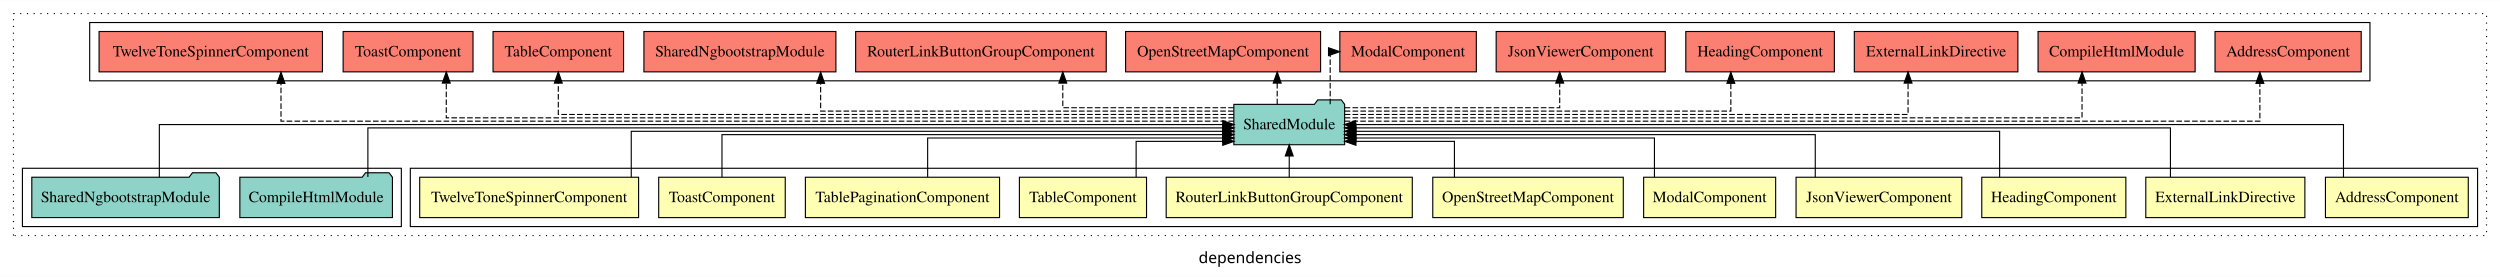
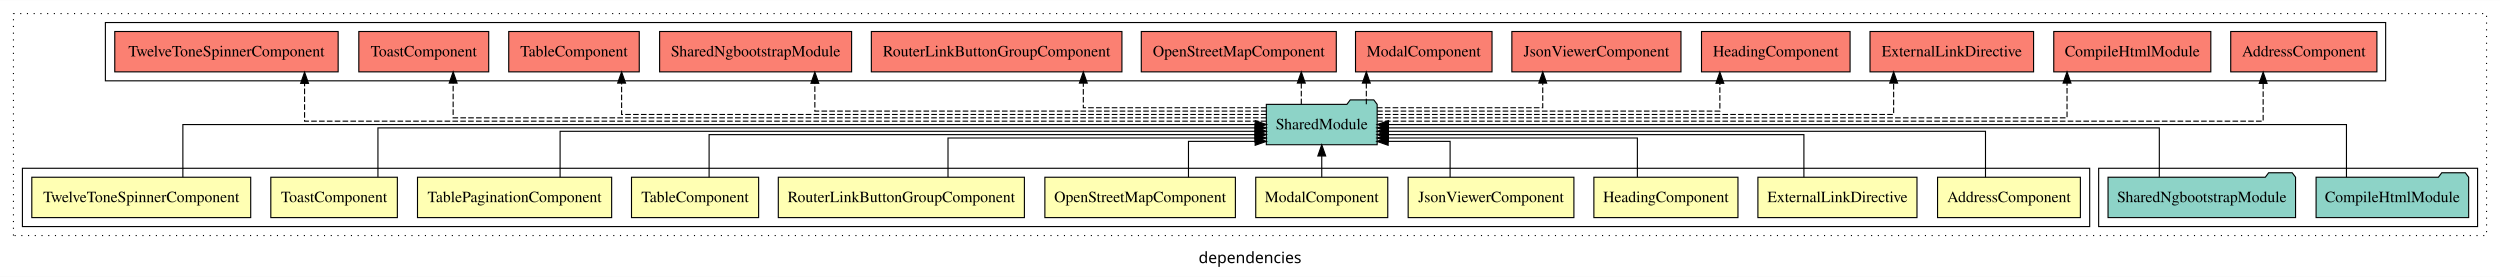
<svg xmlns="http://www.w3.org/2000/svg" width="2230pt" height="247pt" viewBox="0.00 0.00 2230.00 246.80">
  <g id="graph0" class="graph" transform="scale(1 1) rotate(0) translate(4 242.8)">
    <polygon fill="white" stroke="transparent" points="-4,4 -4,-242.8 2226,-242.8 2226,4 -4,4" />
    <text text-anchor="middle" x="1111" y="-8.2" font-family="sans-serif" font-size="14.00">dependencies</text>
    <g id="clust1" class="cluster">
      <polygon fill="none" stroke="black" stroke-dasharray="1,5" points="8,-32.8 8,-230.8 2214,-230.8 2214,-32.8 8,-32.8" />
    </g>
+     <g id="clust15" class="cluster">
+       <polygon fill="none" stroke="black" points="90,-170.8 90,-222.8 2124,-222.8 2124,-170.8 90,-170.8" />
+     </g>
+     <g id="clust14" class="cluster">
+       <polygon fill="none" stroke="black" points="1868,-40.8 1868,-92.8 2206,-92.8 2206,-40.8 1868,-40.8" />
+     </g>
    <g id="clust2" class="cluster">
-       <polygon fill="none" stroke="black" points="362,-40.8 362,-92.8 2206,-92.8 2206,-40.8 362,-40.8" />
-     </g>
-     <g id="clust15" class="cluster">
-       <polygon fill="none" stroke="black" points="76,-170.8 76,-222.8 2110,-222.8 2110,-170.8 76,-170.8" />
-     </g>
-     <g id="clust14" class="cluster">
-       <polygon fill="none" stroke="black" points="16,-40.8 16,-92.8 354,-92.8 354,-40.8 16,-40.8" />
+       <polygon fill="none" stroke="black" points="16,-40.8 16,-92.8 1860,-92.8 1860,-40.8 16,-40.8" />
    </g>
    <g id="node1" class="node">
-       <polygon fill="#ffffb3" stroke="black" points="2197.7,-84.8 2070.3,-84.8 2070.3,-48.8 2197.7,-48.8 2197.7,-84.8" />
-       <text text-anchor="middle" x="2134" y="-62.6" font-family="Times,serif" font-size="14.00">AddressComponent</text>
+       <polygon fill="#ffffb3" stroke="black" points="1851.7,-84.8 1724.3,-84.8 1724.3,-48.8 1851.7,-48.8 1851.7,-84.8" />
+       <text text-anchor="middle" x="1788" y="-62.6" font-family="Times,serif" font-size="14.00">AddressComponent</text>
    </g>
    <g id="node12" class="node">
-       <polygon fill="#8dd3c7" stroke="black" points="1195.42,-149.8 1192.42,-153.8 1171.42,-153.8 1168.42,-149.8 1096.58,-149.8 1096.58,-113.8 1195.42,-113.8 1195.42,-149.8" />
-       <text text-anchor="middle" x="1146" y="-127.6" font-family="Times,serif" font-size="14.00">SharedModule</text>
+       <polygon fill="#8dd3c7" stroke="black" points="1224.42,-149.8 1221.42,-153.8 1200.42,-153.8 1197.42,-149.8 1125.58,-149.8 1125.58,-113.8 1224.42,-113.8 1224.42,-149.8" />
+       <text text-anchor="middle" x="1175" y="-127.6" font-family="Times,serif" font-size="14.00">SharedModule</text>
    </g>
    <g id="edge1" class="edge">
-       <path fill="none" stroke="black" d="M2086.38,-84.91C2086.38,-104.14 2086.38,-131.8 2086.38,-131.8 2086.38,-131.8 1205.23,-131.8 1205.23,-131.8" />
-       <polygon fill="black" stroke="black" points="1205.23,-128.3 1195.23,-131.8 1205.23,-135.3 1205.23,-128.3" />
+       <path fill="none" stroke="black" d="M1767.06,-84.82C1767.06,-102.17 1767.06,-125.8 1767.06,-125.8 1767.06,-125.8 1234.46,-125.8 1234.46,-125.8" />
+       <polygon fill="black" stroke="black" points="1234.46,-122.3 1224.46,-125.8 1234.46,-129.3 1234.46,-122.3" />
    </g>
    <g id="node2" class="node">
-       <polygon fill="#ffffb3" stroke="black" points="2051.95,-84.8 1910.05,-84.8 1910.05,-48.8 2051.95,-48.8 2051.95,-84.8" />
-       <text text-anchor="middle" x="1981" y="-62.6" font-family="Times,serif" font-size="14.00">ExternalLinkDirective</text>
+       <polygon fill="#ffffb3" stroke="black" points="1705.95,-84.8 1564.05,-84.8 1564.05,-48.8 1705.95,-48.8 1705.95,-84.8" />
+       <text text-anchor="middle" x="1635" y="-62.6" font-family="Times,serif" font-size="14.00">ExternalLinkDirective</text>
    </g>
    <g id="edge2" class="edge">
-       <path fill="none" stroke="black" d="M1932.03,-85.07C1932.03,-103.36 1932.03,-128.8 1932.03,-128.8 1932.03,-128.8 1205.47,-128.8 1205.47,-128.8" />
-       <polygon fill="black" stroke="black" points="1205.47,-125.3 1195.47,-128.8 1205.47,-132.3 1205.47,-125.3" />
+       <path fill="none" stroke="black" d="M1605.08,-84.83C1605.08,-101.2 1605.08,-122.8 1605.08,-122.8 1605.08,-122.8 1234.34,-122.8 1234.34,-122.8" />
+       <polygon fill="black" stroke="black" points="1234.34,-119.3 1224.34,-122.8 1234.34,-126.3 1234.34,-119.3" />
    </g>
    <g id="node3" class="node">
-       <polygon fill="#ffffb3" stroke="black" points="1892.26,-84.8 1763.74,-84.8 1763.74,-48.8 1892.26,-48.8 1892.26,-84.8" />
-       <text text-anchor="middle" x="1828" y="-62.6" font-family="Times,serif" font-size="14.00">HeadingComponent</text>
+       <polygon fill="#ffffb3" stroke="black" points="1546.26,-84.8 1417.74,-84.8 1417.74,-48.8 1546.26,-48.8 1546.26,-84.8" />
+       <text text-anchor="middle" x="1482" y="-62.6" font-family="Times,serif" font-size="14.00">HeadingComponent</text>
    </g>
    <g id="edge3" class="edge">
-       <path fill="none" stroke="black" d="M1779.67,-84.82C1779.67,-102.17 1779.67,-125.8 1779.67,-125.8 1779.67,-125.8 1205.46,-125.8 1205.46,-125.8" />
-       <polygon fill="black" stroke="black" points="1205.46,-122.3 1195.46,-125.8 1205.46,-129.3 1205.46,-122.3" />
+       <path fill="none" stroke="black" d="M1456.54,-85.04C1456.54,-100.37 1456.54,-119.8 1456.54,-119.8 1456.54,-119.8 1234.36,-119.8 1234.36,-119.8" />
+       <polygon fill="black" stroke="black" points="1234.36,-116.3 1224.36,-119.8 1234.36,-123.3 1234.36,-116.3" />
    </g>
    <g id="node4" class="node">
-       <polygon fill="#ffffb3" stroke="black" points="1745.92,-84.8 1598.08,-84.8 1598.08,-48.8 1745.92,-48.8 1745.92,-84.8" />
-       <text text-anchor="middle" x="1672" y="-62.6" font-family="Times,serif" font-size="14.00">JsonViewerComponent</text>
+       <polygon fill="#ffffb3" stroke="black" points="1399.92,-84.8 1252.08,-84.8 1252.08,-48.8 1399.92,-48.8 1399.92,-84.8" />
+       <text text-anchor="middle" x="1326" y="-62.6" font-family="Times,serif" font-size="14.00">JsonViewerComponent</text>
    </g>
    <g id="edge4" class="edge">
-       <path fill="none" stroke="black" d="M1615.21,-84.83C1615.21,-101.2 1615.21,-122.8 1615.21,-122.8 1615.21,-122.8 1205.33,-122.8 1205.33,-122.8" />
-       <polygon fill="black" stroke="black" points="1205.33,-119.3 1195.33,-122.8 1205.33,-126.3 1205.33,-119.3" />
+       <path fill="none" stroke="black" d="M1289.49,-84.85C1289.49,-99.17 1289.49,-116.8 1289.49,-116.8 1289.49,-116.8 1234.22,-116.8 1234.22,-116.8" />
+       <polygon fill="black" stroke="black" points="1234.22,-113.3 1224.22,-116.8 1234.22,-120.3 1234.22,-113.3" />
    </g>
    <g id="node5" class="node">
-       <polygon fill="#ffffb3" stroke="black" points="1579.88,-84.8 1462.12,-84.8 1462.12,-48.8 1579.88,-48.8 1579.88,-84.8" />
-       <text text-anchor="middle" x="1521" y="-62.6" font-family="Times,serif" font-size="14.00">ModalComponent</text>
+       <polygon fill="#ffffb3" stroke="black" points="1233.88,-84.8 1116.12,-84.8 1116.12,-48.8 1233.88,-48.8 1233.88,-84.8" />
+       <text text-anchor="middle" x="1175" y="-62.6" font-family="Times,serif" font-size="14.00">ModalComponent</text>
    </g>
    <g id="edge5" class="edge">
-       <path fill="none" stroke="black" d="M1471.76,-85.04C1471.76,-100.37 1471.76,-119.8 1471.76,-119.8 1471.76,-119.8 1205.48,-119.8 1205.48,-119.8" />
-       <polygon fill="black" stroke="black" points="1205.48,-116.3 1195.48,-119.8 1205.48,-123.3 1205.48,-116.3" />
+       <path fill="none" stroke="black" d="M1175,-84.91C1175,-84.91 1175,-103.79 1175,-103.79" />
+       <polygon fill="black" stroke="black" points="1171.5,-103.79 1175,-113.79 1178.5,-103.79 1171.5,-103.79" />
    </g>
    <g id="node6" class="node">
-       <polygon fill="#ffffb3" stroke="black" points="1443.97,-84.8 1274.03,-84.8 1274.03,-48.8 1443.97,-48.8 1443.97,-84.8" />
-       <text text-anchor="middle" x="1359" y="-62.6" font-family="Times,serif" font-size="14.00">OpenStreetMapComponent</text>
+       <polygon fill="#ffffb3" stroke="black" points="1097.97,-84.8 928.03,-84.8 928.03,-48.8 1097.97,-48.8 1097.97,-84.8" />
+       <text text-anchor="middle" x="1013" y="-62.6" font-family="Times,serif" font-size="14.00">OpenStreetMapComponent</text>
    </g>
    <g id="edge6" class="edge">
-       <path fill="none" stroke="black" d="M1293.35,-84.85C1293.35,-99.17 1293.35,-116.8 1293.35,-116.8 1293.35,-116.8 1205.48,-116.8 1205.48,-116.8" />
-       <polygon fill="black" stroke="black" points="1205.48,-113.3 1195.48,-116.8 1205.48,-120.3 1205.48,-113.3" />
+       <path fill="none" stroke="black" d="M1056.12,-84.85C1056.12,-99.17 1056.12,-116.8 1056.12,-116.8 1056.12,-116.8 1115.62,-116.8 1115.62,-116.8" />
+       <polygon fill="black" stroke="black" points="1115.62,-120.3 1125.62,-116.8 1115.62,-113.3 1115.62,-120.3" />
    </g>
    <g id="node7" class="node">
-       <polygon fill="#ffffb3" stroke="black" points="1255.76,-84.8 1036.24,-84.8 1036.24,-48.8 1255.76,-48.8 1255.76,-84.8" />
-       <text text-anchor="middle" x="1146" y="-62.6" font-family="Times,serif" font-size="14.00">RouterLinkButtonGroupComponent</text>
+       <polygon fill="#ffffb3" stroke="black" points="909.76,-84.8 690.24,-84.8 690.24,-48.8 909.76,-48.8 909.76,-84.8" />
+       <text text-anchor="middle" x="800" y="-62.6" font-family="Times,serif" font-size="14.00">RouterLinkButtonGroupComponent</text>
    </g>
    <g id="edge7" class="edge">
-       <path fill="none" stroke="black" d="M1146,-84.91C1146,-84.91 1146,-103.79 1146,-103.79" />
-       <polygon fill="black" stroke="black" points="1142.5,-103.79 1146,-113.79 1149.5,-103.79 1142.5,-103.79" />
+       <path fill="none" stroke="black" d="M841.62,-85.04C841.62,-100.37 841.62,-119.8 841.62,-119.8 841.62,-119.8 1115.45,-119.8 1115.45,-119.8" />
+       <polygon fill="black" stroke="black" points="1115.45,-123.3 1125.45,-119.8 1115.45,-116.3 1115.45,-123.3" />
    </g>
    <g id="node8" class="node">
-       <polygon fill="#ffffb3" stroke="black" points="1018.7,-84.8 905.3,-84.8 905.3,-48.8 1018.7,-48.8 1018.7,-84.8" />
-       <text text-anchor="middle" x="962" y="-62.6" font-family="Times,serif" font-size="14.00">TableComponent</text>
+       <polygon fill="#ffffb3" stroke="black" points="672.7,-84.8 559.3,-84.8 559.3,-48.8 672.7,-48.8 672.7,-84.8" />
+       <text text-anchor="middle" x="616" y="-62.6" font-family="Times,serif" font-size="14.00">TableComponent</text>
    </g>
    <g id="edge8" class="edge">
-       <path fill="none" stroke="black" d="M1009.43,-84.85C1009.43,-99.17 1009.43,-116.8 1009.43,-116.8 1009.43,-116.8 1086.7,-116.8 1086.7,-116.8" />
-       <polygon fill="black" stroke="black" points="1086.7,-120.3 1096.7,-116.8 1086.7,-113.3 1086.7,-120.3" />
+       <path fill="none" stroke="black" d="M628.52,-84.83C628.52,-101.2 628.52,-122.8 628.52,-122.8 628.52,-122.8 1115.54,-122.8 1115.54,-122.8" />
+       <polygon fill="black" stroke="black" points="1115.54,-126.3 1125.54,-122.8 1115.54,-119.3 1115.54,-126.3" />
    </g>
    <g id="node9" class="node">
-       <polygon fill="#ffffb3" stroke="black" points="887.59,-84.8 714.41,-84.8 714.41,-48.8 887.59,-48.8 887.59,-84.8" />
-       <text text-anchor="middle" x="801" y="-62.6" font-family="Times,serif" font-size="14.00">TablePaginationComponent</text>
+       <polygon fill="#ffffb3" stroke="black" points="541.59,-84.8 368.41,-84.8 368.41,-48.8 541.59,-48.8 541.59,-84.8" />
+       <text text-anchor="middle" x="455" y="-62.6" font-family="Times,serif" font-size="14.00">TablePaginationComponent</text>
    </g>
    <g id="edge9" class="edge">
-       <path fill="none" stroke="black" d="M823.46,-85.04C823.46,-100.37 823.46,-119.8 823.46,-119.8 823.46,-119.8 1086.66,-119.8 1086.66,-119.8" />
-       <polygon fill="black" stroke="black" points="1086.66,-123.3 1096.66,-119.8 1086.66,-116.3 1086.66,-123.3" />
+       <path fill="none" stroke="black" d="M495.6,-84.82C495.6,-102.17 495.6,-125.8 495.6,-125.8 495.6,-125.8 1115.59,-125.8 1115.59,-125.8" />
+       <polygon fill="black" stroke="black" points="1115.59,-129.3 1125.59,-125.8 1115.59,-122.3 1115.59,-129.3" />
    </g>
    <g id="node10" class="node">
-       <polygon fill="#ffffb3" stroke="black" points="696.44,-84.8 583.56,-84.8 583.56,-48.8 696.44,-48.8 696.44,-84.8" />
-       <text text-anchor="middle" x="640" y="-62.6" font-family="Times,serif" font-size="14.00">ToastComponent</text>
+       <polygon fill="#ffffb3" stroke="black" points="350.44,-84.8 237.56,-84.8 237.56,-48.8 350.44,-48.8 350.44,-84.8" />
+       <text text-anchor="middle" x="294" y="-62.6" font-family="Times,serif" font-size="14.00">ToastComponent</text>
    </g>
    <g id="edge10" class="edge">
-       <path fill="none" stroke="black" d="M640,-84.83C640,-101.2 640,-122.8 640,-122.8 640,-122.8 1086.56,-122.8 1086.56,-122.8" />
-       <polygon fill="black" stroke="black" points="1086.56,-126.3 1096.56,-122.8 1086.56,-119.3 1086.56,-126.3" />
+       <path fill="none" stroke="black" d="M333.12,-85.07C333.12,-103.36 333.12,-128.8 333.12,-128.8 333.12,-128.8 1115.48,-128.8 1115.48,-128.8" />
+       <polygon fill="black" stroke="black" points="1115.48,-132.3 1125.48,-128.8 1115.48,-125.3 1115.48,-132.3" />
    </g>
    <g id="node11" class="node">
-       <polygon fill="#ffffb3" stroke="black" points="565.63,-84.8 370.37,-84.8 370.37,-48.8 565.63,-48.8 565.63,-84.8" />
-       <text text-anchor="middle" x="468" y="-62.6" font-family="Times,serif" font-size="14.00">TwelveToneSpinnerComponent</text>
+       <polygon fill="#ffffb3" stroke="black" points="219.63,-84.8 24.37,-84.8 24.37,-48.8 219.63,-48.8 219.63,-84.8" />
+       <text text-anchor="middle" x="122" y="-62.6" font-family="Times,serif" font-size="14.00">TwelveToneSpinnerComponent</text>
    </g>
    <g id="edge11" class="edge">
-       <path fill="none" stroke="black" d="M559.08,-84.82C559.08,-102.17 559.08,-125.8 559.08,-125.8 559.08,-125.8 1086.72,-125.8 1086.72,-125.8" />
-       <polygon fill="black" stroke="black" points="1086.72,-129.3 1096.72,-125.8 1086.72,-122.3 1086.72,-129.3" />
+       <path fill="none" stroke="black" d="M159.12,-84.91C159.12,-104.14 159.12,-131.8 159.12,-131.8 159.12,-131.8 1115.66,-131.8 1115.66,-131.8" />
+       <polygon fill="black" stroke="black" points="1115.66,-135.3 1125.66,-131.8 1115.66,-128.3 1115.66,-135.3" />
    </g>
    <g id="node15" class="node">
-       <polygon fill="#fb8072" stroke="black" points="2102.2,-214.8 1971.8,-214.8 1971.8,-178.8 2102.2,-178.8 2102.2,-214.8" />
-       <text text-anchor="middle" x="2037" y="-192.6" font-family="Times,serif" font-size="14.00">AddressComponent </text>
+       <polygon fill="#fb8072" stroke="black" points="2116.2,-214.8 1985.8,-214.8 1985.8,-178.8 2116.2,-178.8 2116.2,-214.8" />
+       <text text-anchor="middle" x="2051" y="-192.6" font-family="Times,serif" font-size="14.00">AddressComponent </text>
    </g>
    <g id="edge14" class="edge">
-       <path fill="none" stroke="black" stroke-dasharray="5,2" d="M1195.34,-134.8C1378.91,-134.8 2011.81,-134.8 2011.81,-134.8 2011.81,-134.8 2011.81,-168.53 2011.81,-168.53" />
-       <polygon fill="black" stroke="black" points="2008.31,-168.53 2011.81,-178.53 2015.31,-168.53 2008.31,-168.53" />
+       <path fill="none" stroke="black" stroke-dasharray="5,2" d="M1224.39,-134.8C1404.4,-134.8 2014.73,-134.8 2014.73,-134.8 2014.73,-134.8 2014.73,-168.53 2014.73,-168.53" />
+       <polygon fill="black" stroke="black" points="2011.23,-168.53 2014.73,-178.53 2018.23,-168.53 2011.23,-168.53" />
    </g>
    <g id="node16" class="node">
-       <polygon fill="#fb8072" stroke="black" points="1954.05,-214.8 1813.95,-214.8 1813.95,-178.8 1954.05,-178.8 1954.05,-214.8" />
-       <text text-anchor="middle" x="1884" y="-192.6" font-family="Times,serif" font-size="14.00">CompileHtmlModule </text>
+       <polygon fill="#fb8072" stroke="black" points="1968.05,-214.8 1827.95,-214.8 1827.95,-178.8 1968.05,-178.8 1968.05,-214.8" />
+       <text text-anchor="middle" x="1898" y="-192.6" font-family="Times,serif" font-size="14.00">CompileHtmlModule </text>
    </g>
    <g id="edge15" class="edge">
-       <path fill="none" stroke="black" stroke-dasharray="5,2" d="M1195.45,-137.8C1356.12,-137.8 1853.18,-137.8 1853.18,-137.8 1853.18,-137.8 1853.18,-168.78 1853.18,-168.78" />
-       <polygon fill="black" stroke="black" points="1849.68,-168.78 1853.18,-178.78 1856.68,-168.78 1849.68,-168.78" />
+       <path fill="none" stroke="black" stroke-dasharray="5,2" d="M1224.42,-137.8C1378.49,-137.8 1839.79,-137.8 1839.79,-137.8 1839.79,-137.8 1839.79,-168.78 1839.79,-168.78" />
+       <polygon fill="black" stroke="black" points="1836.29,-168.78 1839.79,-178.78 1843.29,-168.78 1836.29,-168.78" />
    </g>
    <g id="node17" class="node">
-       <polygon fill="#fb8072" stroke="black" points="1795.95,-214.8 1650.05,-214.8 1650.05,-178.8 1795.95,-178.8 1795.95,-214.8" />
-       <text text-anchor="middle" x="1723" y="-192.6" font-family="Times,serif" font-size="14.00">ExternalLinkDirective </text>
+       <polygon fill="#fb8072" stroke="black" points="1809.95,-214.8 1664.05,-214.8 1664.05,-178.8 1809.95,-178.8 1809.95,-214.8" />
+       <text text-anchor="middle" x="1737" y="-192.6" font-family="Times,serif" font-size="14.00">ExternalLinkDirective </text>
    </g>
    <g id="edge16" class="edge">
-       <path fill="none" stroke="black" stroke-dasharray="5,2" d="M1195.47,-140.8C1330.96,-140.8 1697.99,-140.8 1697.99,-140.8 1697.99,-140.8 1697.99,-168.77 1697.99,-168.77" />
-       <polygon fill="black" stroke="black" points="1694.49,-168.77 1697.99,-178.77 1701.49,-168.77 1694.49,-168.77" />
+       <path fill="none" stroke="black" stroke-dasharray="5,2" d="M1224.38,-140.8C1352.4,-140.8 1685.12,-140.8 1685.12,-140.8 1685.12,-140.8 1685.12,-168.77 1685.12,-168.77" />
+       <polygon fill="black" stroke="black" points="1681.63,-168.77 1685.12,-178.77 1688.63,-168.77 1681.63,-168.77" />
    </g>
    <g id="node18" class="node">
-       <polygon fill="#fb8072" stroke="black" points="1632.26,-214.8 1499.74,-214.8 1499.74,-178.8 1632.26,-178.8 1632.26,-214.8" />
-       <text text-anchor="middle" x="1566" y="-192.6" font-family="Times,serif" font-size="14.00">HeadingComponent </text>
+       <polygon fill="#fb8072" stroke="black" points="1646.26,-214.8 1513.74,-214.8 1513.74,-178.8 1646.26,-178.8 1646.26,-214.8" />
+       <text text-anchor="middle" x="1580" y="-192.6" font-family="Times,serif" font-size="14.00">HeadingComponent </text>
    </g>
    <g id="edge17" class="edge">
-       <path fill="none" stroke="black" stroke-dasharray="5,2" d="M1195.49,-143.8C1301.28,-143.8 1539.91,-143.8 1539.91,-143.8 1539.91,-143.8 1539.91,-168.56 1539.91,-168.56" />
-       <polygon fill="black" stroke="black" points="1536.41,-168.56 1539.91,-178.56 1543.41,-168.56 1536.41,-168.56" />
+       <path fill="none" stroke="black" stroke-dasharray="5,2" d="M1224.38,-143.8C1321.96,-143.8 1530.12,-143.8 1530.12,-143.8 1530.12,-143.8 1530.12,-168.56 1530.12,-168.56" />
+       <polygon fill="black" stroke="black" points="1526.63,-168.56 1530.12,-178.56 1533.63,-168.56 1526.63,-168.56" />
    </g>
    <g id="node19" class="node">
-       <polygon fill="#fb8072" stroke="black" points="1481.42,-214.8 1330.58,-214.8 1330.58,-178.8 1481.42,-178.8 1481.42,-214.8" />
-       <text text-anchor="middle" x="1406" y="-192.6" font-family="Times,serif" font-size="14.00">JsonViewerComponent </text>
+       <polygon fill="#fb8072" stroke="black" points="1495.42,-214.8 1344.58,-214.8 1344.58,-178.8 1495.42,-178.8 1495.42,-214.8" />
+       <text text-anchor="middle" x="1420" y="-192.6" font-family="Times,serif" font-size="14.00">JsonViewerComponent </text>
    </g>
    <g id="edge18" class="edge">
-       <path fill="none" stroke="black" stroke-dasharray="5,2" d="M1195.41,-146.8C1265.99,-146.8 1387.26,-146.8 1387.26,-146.8 1387.26,-146.8 1387.26,-168.75 1387.26,-168.75" />
-       <polygon fill="black" stroke="black" points="1383.76,-168.75 1387.26,-178.75 1390.76,-168.75 1383.76,-168.75" />
+       <path fill="none" stroke="black" stroke-dasharray="5,2" d="M1224.23,-146.8C1282.62,-146.8 1372.12,-146.8 1372.12,-146.8 1372.12,-146.8 1372.12,-168.75 1372.12,-168.75" />
+       <polygon fill="black" stroke="black" points="1368.63,-168.75 1372.12,-178.75 1375.63,-168.75 1368.63,-168.75" />
    </g>
    <g id="node20" class="node">
-       <polygon fill="#fb8072" stroke="black" points="1312.88,-214.8 1191.12,-214.8 1191.12,-178.8 1312.88,-178.8 1312.88,-214.8" />
-       <text text-anchor="middle" x="1252" y="-192.6" font-family="Times,serif" font-size="14.00">ModalComponent </text>
+       <polygon fill="#fb8072" stroke="black" points="1326.88,-214.8 1205.12,-214.8 1205.12,-178.8 1326.88,-178.8 1326.88,-214.8" />
+       <text text-anchor="middle" x="1266" y="-192.6" font-family="Times,serif" font-size="14.00">ModalComponent </text>
    </g>
    <g id="edge19" class="edge">
-       <path fill="none" stroke="black" stroke-dasharray="5,2" d="M1182.52,-149.91C1182.52,-169.14 1182.52,-196.8 1182.52,-196.8 1182.52,-196.8 1183.37,-196.8 1183.37,-196.8" />
-       <polygon fill="black" stroke="black" points="1181.04,-200.3 1191.04,-196.8 1181.04,-193.3 1181.04,-200.3" />
+       <path fill="none" stroke="black" stroke-dasharray="5,2" d="M1214.76,-149.91C1214.76,-149.91 1214.76,-168.79 1214.76,-168.79" />
+       <polygon fill="black" stroke="black" points="1211.26,-168.79 1214.76,-178.79 1218.26,-168.79 1211.26,-168.79" />
    </g>
    <g id="node21" class="node">
-       <polygon fill="#fb8072" stroke="black" points="1173.97,-214.8 1000.03,-214.8 1000.03,-178.8 1173.97,-178.8 1173.97,-214.8" />
-       <text text-anchor="middle" x="1087" y="-192.6" font-family="Times,serif" font-size="14.00">OpenStreetMapComponent </text>
+       <polygon fill="#fb8072" stroke="black" points="1187.97,-214.8 1014.03,-214.8 1014.03,-178.8 1187.97,-178.8 1187.97,-214.8" />
+       <text text-anchor="middle" x="1101" y="-192.6" font-family="Times,serif" font-size="14.00">OpenStreetMapComponent </text>
    </g>
    <g id="edge20" class="edge">
-       <path fill="none" stroke="black" stroke-dasharray="5,2" d="M1135.26,-149.91C1135.26,-149.91 1135.26,-168.79 1135.26,-168.79" />
-       <polygon fill="black" stroke="black" points="1131.76,-168.79 1135.26,-178.79 1138.76,-168.79 1131.76,-168.79" />
+       <path fill="none" stroke="black" stroke-dasharray="5,2" d="M1156.76,-149.91C1156.76,-149.91 1156.76,-168.79 1156.76,-168.79" />
+       <polygon fill="black" stroke="black" points="1153.26,-168.79 1156.76,-178.79 1160.26,-168.79 1153.26,-168.79" />
    </g>
    <g id="node22" class="node">
-       <polygon fill="#fb8072" stroke="black" points="982.76,-214.8 759.24,-214.8 759.24,-178.8 982.76,-178.8 982.76,-214.8" />
-       <text text-anchor="middle" x="871" y="-192.6" font-family="Times,serif" font-size="14.00">RouterLinkButtonGroupComponent </text>
+       <polygon fill="#fb8072" stroke="black" points="996.76,-214.8 773.24,-214.8 773.24,-178.8 996.76,-178.8 996.76,-214.8" />
+       <text text-anchor="middle" x="885" y="-192.6" font-family="Times,serif" font-size="14.00">RouterLinkButtonGroupComponent </text>
    </g>
    <g id="edge21" class="edge">
-       <path fill="none" stroke="black" stroke-dasharray="5,2" d="M1096.59,-146.8C1036.79,-146.8 944.01,-146.8 944.01,-146.8 944.01,-146.8 944.01,-168.75 944.01,-168.75" />
-       <polygon fill="black" stroke="black" points="940.51,-168.75 944.01,-178.75 947.51,-168.75 940.51,-168.75" />
+       <path fill="none" stroke="black" stroke-dasharray="5,2" d="M1125.67,-146.8C1062.85,-146.8 962.32,-146.8 962.32,-146.8 962.32,-146.8 962.32,-168.75 962.32,-168.75" />
+       <polygon fill="black" stroke="black" points="958.82,-168.75 962.32,-178.75 965.82,-168.75 958.82,-168.75" />
    </g>
    <g id="node23" class="node">
-       <polygon fill="#fb8072" stroke="black" points="741.63,-214.8 570.37,-214.8 570.37,-178.8 741.63,-178.8 741.63,-214.8" />
-       <text text-anchor="middle" x="656" y="-192.6" font-family="Times,serif" font-size="14.00">SharedNgbootstrapModule </text>
+       <polygon fill="#fb8072" stroke="black" points="755.63,-214.8 584.37,-214.8 584.37,-178.8 755.63,-178.8 755.63,-214.8" />
+       <text text-anchor="middle" x="670" y="-192.6" font-family="Times,serif" font-size="14.00">SharedNgbootstrapModule </text>
    </g>
    <g id="edge22" class="edge">
-       <path fill="none" stroke="black" stroke-dasharray="5,2" d="M1096.41,-143.8C985.69,-143.8 728.01,-143.8 728.01,-143.8 728.01,-143.8 728.01,-168.56 728.01,-168.56" />
-       <polygon fill="black" stroke="black" points="724.51,-168.56 728.01,-178.56 731.51,-168.56 724.51,-168.56" />
+       <path fill="none" stroke="black" stroke-dasharray="5,2" d="M1125.75,-143.8C1008.56,-143.8 722.84,-143.8 722.84,-143.8 722.84,-143.8 722.84,-168.56 722.84,-168.56" />
+       <polygon fill="black" stroke="black" points="719.34,-168.56 722.84,-178.56 726.34,-168.56 719.34,-168.56" />
    </g>
    <g id="node24" class="node">
-       <polygon fill="#fb8072" stroke="black" points="552.21,-214.8 435.79,-214.8 435.79,-178.8 552.21,-178.8 552.21,-214.8" />
-       <text text-anchor="middle" x="494" y="-192.6" font-family="Times,serif" font-size="14.00">TableComponent </text>
+       <polygon fill="#fb8072" stroke="black" points="566.21,-214.8 449.79,-214.8 449.79,-178.8 566.21,-178.8 566.21,-214.8" />
+       <text text-anchor="middle" x="508" y="-192.6" font-family="Times,serif" font-size="14.00">TableComponent </text>
    </g>
    <g id="edge23" class="edge">
-       <path fill="none" stroke="black" stroke-dasharray="5,2" d="M1096.73,-140.8C944.83,-140.8 494,-140.8 494,-140.8 494,-140.8 494,-168.77 494,-168.77" />
-       <polygon fill="black" stroke="black" points="490.5,-168.77 494,-178.77 497.5,-168.77 490.5,-168.77" />
+       <path fill="none" stroke="black" stroke-dasharray="5,2" d="M1125.73,-140.8C978.26,-140.8 550.47,-140.8 550.47,-140.8 550.47,-140.8 550.47,-168.77 550.47,-168.77" />
+       <polygon fill="black" stroke="black" points="546.97,-168.77 550.47,-178.77 553.97,-168.77 546.97,-168.77" />
    </g>
    <g id="node25" class="node">
-       <polygon fill="#fb8072" stroke="black" points="417.93,-214.8 302.07,-214.8 302.07,-178.8 417.93,-178.8 417.93,-214.8" />
-       <text text-anchor="middle" x="360" y="-192.6" font-family="Times,serif" font-size="14.00">ToastComponent </text>
+       <polygon fill="#fb8072" stroke="black" points="431.93,-214.8 316.07,-214.8 316.07,-178.8 431.93,-178.8 431.93,-214.8" />
+       <text text-anchor="middle" x="374" y="-192.6" font-family="Times,serif" font-size="14.00">ToastComponent </text>
    </g>
    <g id="edge24" class="edge">
-       <path fill="none" stroke="black" stroke-dasharray="5,2" d="M1096.66,-137.8C929.38,-137.8 394.08,-137.8 394.08,-137.8 394.08,-137.8 394.08,-168.78 394.08,-168.78" />
-       <polygon fill="black" stroke="black" points="390.58,-168.78 394.08,-178.78 397.58,-168.78 390.58,-168.78" />
+       <path fill="none" stroke="black" stroke-dasharray="5,2" d="M1125.65,-137.8C954.99,-137.8 400.21,-137.8 400.21,-137.8 400.21,-137.8 400.21,-168.78 400.21,-168.78" />
+       <polygon fill="black" stroke="black" points="396.71,-168.78 400.21,-178.78 403.71,-168.78 396.71,-168.78" />
    </g>
    <g id="node26" class="node">
-       <polygon fill="#fb8072" stroke="black" points="283.63,-214.8 84.37,-214.8 84.37,-178.8 283.63,-178.8 283.63,-214.8" />
-       <text text-anchor="middle" x="184" y="-192.6" font-family="Times,serif" font-size="14.00">TwelveToneSpinnerComponent </text>
+       <polygon fill="#fb8072" stroke="black" points="297.63,-214.8 98.37,-214.8 98.37,-178.8 297.63,-178.8 297.63,-214.8" />
+       <text text-anchor="middle" x="198" y="-192.6" font-family="Times,serif" font-size="14.00">TwelveToneSpinnerComponent </text>
    </g>
    <g id="edge25" class="edge">
-       <path fill="none" stroke="black" stroke-dasharray="5,2" d="M1096.69,-134.8C908.58,-134.8 246.64,-134.8 246.64,-134.8 246.64,-134.8 246.64,-168.53 246.64,-168.53" />
-       <polygon fill="black" stroke="black" points="243.14,-168.53 246.64,-178.53 250.14,-168.53 243.14,-168.53" />
+       <path fill="none" stroke="black" stroke-dasharray="5,2" d="M1125.57,-134.8C936.23,-134.8 267.67,-134.8 267.67,-134.8 267.67,-134.8 267.67,-168.53 267.67,-168.53" />
+       <polygon fill="black" stroke="black" points="264.17,-168.53 267.67,-178.53 271.17,-168.53 264.17,-168.53" />
    </g>
    <g id="node13" class="node">
-       <polygon fill="#8dd3c7" stroke="black" points="346.05,-84.8 343.05,-88.8 322.05,-88.8 319.05,-84.8 209.95,-84.8 209.95,-48.8 346.05,-48.8 346.05,-84.8" />
-       <text text-anchor="middle" x="278" y="-62.6" font-family="Times,serif" font-size="14.00">CompileHtmlModule</text>
+       <polygon fill="#8dd3c7" stroke="black" points="2198.05,-84.8 2195.05,-88.8 2174.05,-88.8 2171.05,-84.8 2061.95,-84.8 2061.95,-48.8 2198.05,-48.8 2198.05,-84.8" />
+       <text text-anchor="middle" x="2130" y="-62.6" font-family="Times,serif" font-size="14.00">CompileHtmlModule</text>
    </g>
    <g id="edge12" class="edge">
-       <path fill="none" stroke="black" d="M324.15,-85.07C324.15,-103.36 324.15,-128.8 324.15,-128.8 324.15,-128.8 1086.75,-128.8 1086.75,-128.8" />
-       <polygon fill="black" stroke="black" points="1086.75,-132.3 1096.75,-128.8 1086.75,-125.3 1086.75,-132.3" />
+       <path fill="none" stroke="black" d="M2089.04,-84.91C2089.04,-104.14 2089.04,-131.8 2089.04,-131.8 2089.04,-131.8 1234.47,-131.8 1234.47,-131.8" />
+       <polygon fill="black" stroke="black" points="1234.47,-128.3 1224.47,-131.8 1234.47,-135.3 1234.47,-128.3" />
    </g>
    <g id="node14" class="node">
-       <polygon fill="#8dd3c7" stroke="black" points="191.63,-84.8 188.63,-88.8 167.63,-88.8 164.63,-84.8 24.37,-84.8 24.37,-48.8 191.63,-48.8 191.63,-84.8" />
-       <text text-anchor="middle" x="108" y="-62.6" font-family="Times,serif" font-size="14.00">SharedNgbootstrapModule</text>
+       <polygon fill="#8dd3c7" stroke="black" points="2043.63,-84.8 2040.63,-88.8 2019.63,-88.8 2016.63,-84.8 1876.37,-84.8 1876.37,-48.8 2043.63,-48.8 2043.63,-84.8" />
+       <text text-anchor="middle" x="1960" y="-62.6" font-family="Times,serif" font-size="14.00">SharedNgbootstrapModule</text>
    </g>
    <g id="edge13" class="edge">
-       <path fill="none" stroke="black" d="M138.13,-84.91C138.13,-104.14 138.13,-131.8 138.13,-131.8 138.13,-131.8 1086.71,-131.8 1086.71,-131.8" />
-       <polygon fill="black" stroke="black" points="1086.71,-135.3 1096.71,-131.8 1086.71,-128.3 1086.71,-135.3" />
+       <path fill="none" stroke="black" d="M1922.11,-85.07C1922.11,-103.36 1922.11,-128.8 1922.11,-128.8 1922.11,-128.8 1234.31,-128.8 1234.31,-128.8" />
+       <polygon fill="black" stroke="black" points="1234.31,-125.3 1224.31,-128.8 1234.31,-132.3 1234.31,-125.3" />
    </g>
  </g>
</svg>
